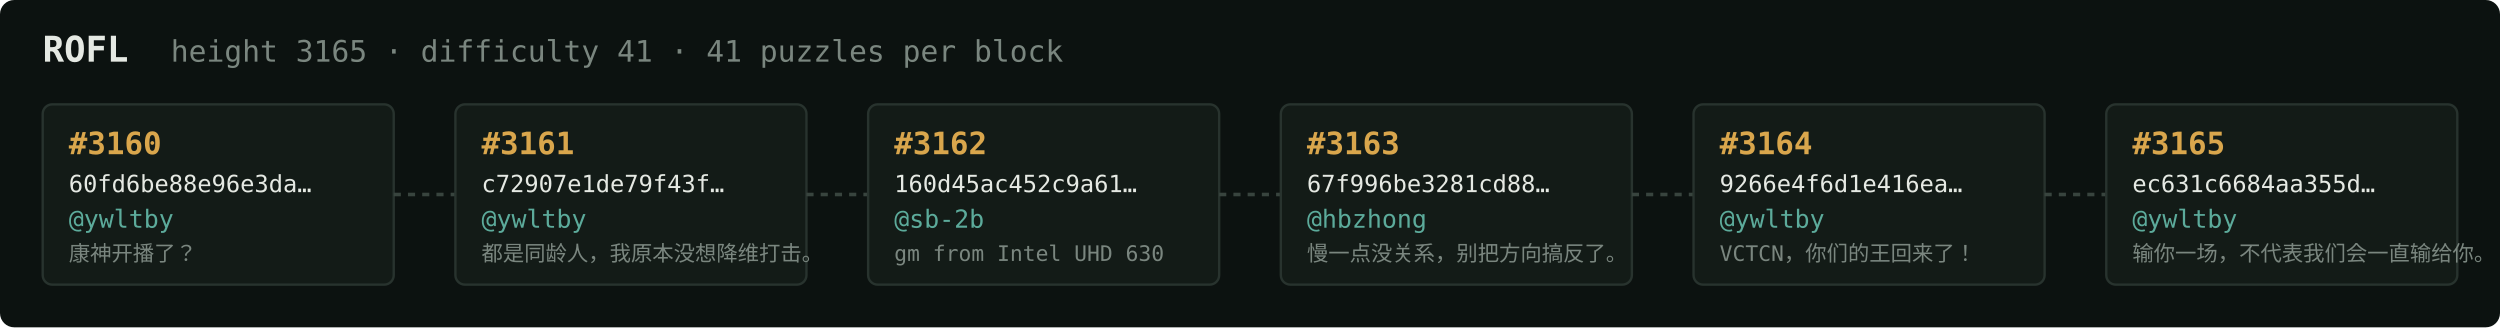
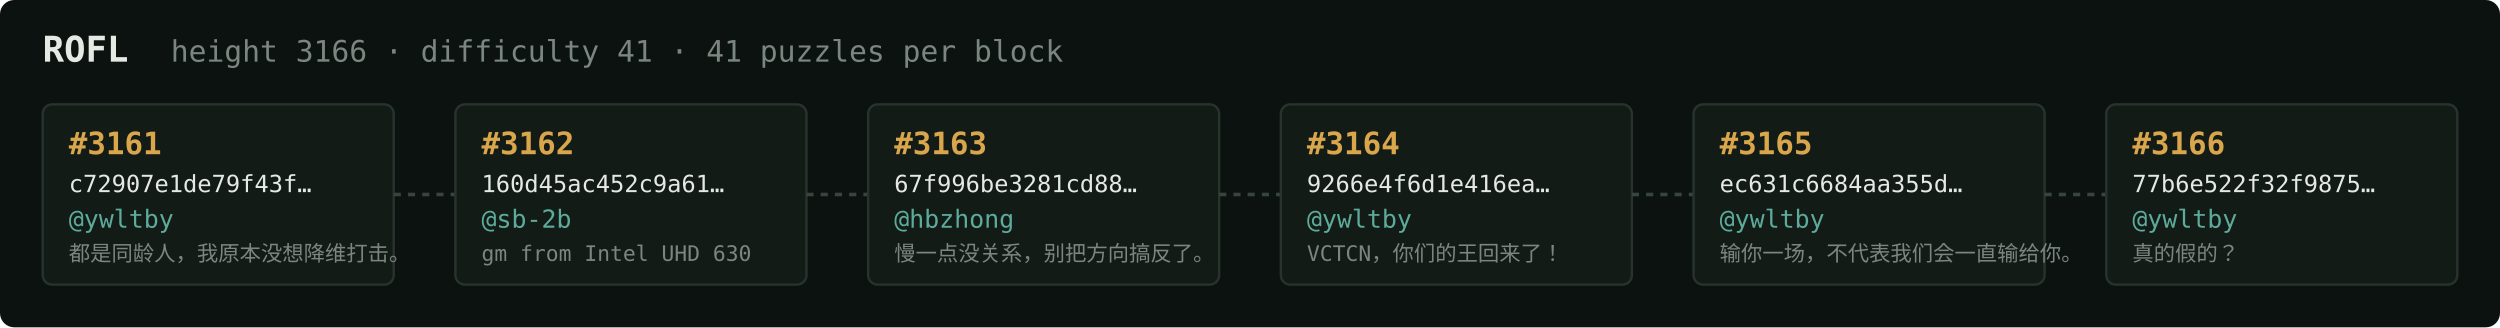
<svg xmlns="http://www.w3.org/2000/svg" width="1054" height="138" viewBox="0 0 1054 138" font-family="ui-monospace,SFMono-Regular,Menlo,monospace">
  <rect fill="#0c1210" width="1054" height="138" rx="6" />
  <text x="18" y="26" fill="#e5e9e3" font-size="15" font-weight="700">ROFL</text>
-   <text x="72" y="26" fill="#7a867f" font-size="12.5">height 3165 · difficulty 41 · 41 puzzles per block</text>
+   <text x="72" y="26" fill="#7a867f" font-size="12.5">height 3166 · difficulty 41 · 41 puzzles per block</text>
  <rect x="18" y="44" width="148" height="76" rx="4" fill="#131b17" stroke="#28332e" stroke-width="1" />
-   <text x="29" y="65" fill="#d9a64c" font-size="13" font-weight="700">#3160</text>
-   <text x="29" y="81" fill="#e5e9e3" font-size="10">60fd6be88e96e3da…</text>
+   <text x="29" y="65" fill="#d9a64c" font-size="13" font-weight="700">#3161</text>
+   <text x="29" y="81" fill="#e5e9e3" font-size="10">c72907e1de79f43f…</text>
  <text x="29" y="96" fill="#5cab9b" font-size="10.5">@ywltby</text>
-   <text x="29" y="110" fill="#7a867f" font-size="9">康神开播了？</text>
+   <text x="29" y="110" fill="#7a867f" font-size="9">都是同龄人，我原本没想降维打击。</text>
  <line x1="166" y1="82.0" x2="192" y2="82.0" stroke="#38443e" stroke-width="1.5" stroke-dasharray="3 3" />
  <rect x="192" y="44" width="148" height="76" rx="4" fill="#131b17" stroke="#28332e" stroke-width="1" />
-   <text x="203" y="65" fill="#d9a64c" font-size="13" font-weight="700">#3161</text>
-   <text x="203" y="81" fill="#e5e9e3" font-size="10">c72907e1de79f43f…</text>
-   <text x="203" y="96" fill="#5cab9b" font-size="10.5">@ywltby</text>
-   <text x="203" y="110" fill="#7a867f" font-size="9">都是同龄人，我原本没想降维打击。</text>
+   <text x="203" y="65" fill="#d9a64c" font-size="13" font-weight="700">#3162</text>
+   <text x="203" y="81" fill="#e5e9e3" font-size="10">160d45ac452c9a61…</text>
+   <text x="203" y="96" fill="#5cab9b" font-size="10.5">@sb-2b</text>
+   <text x="203" y="110" fill="#7a867f" font-size="9">gm from Intel UHD 630</text>
  <line x1="340" y1="82.0" x2="366" y2="82.0" stroke="#38443e" stroke-width="1.5" stroke-dasharray="3 3" />
  <rect x="366" y="44" width="148" height="76" rx="4" fill="#131b17" stroke="#28332e" stroke-width="1" />
-   <text x="377" y="65" fill="#d9a64c" font-size="13" font-weight="700">#3162</text>
-   <text x="377" y="81" fill="#e5e9e3" font-size="10">160d45ac452c9a61…</text>
-   <text x="377" y="96" fill="#5cab9b" font-size="10.5">@sb-2b</text>
-   <text x="377" y="110" fill="#7a867f" font-size="9">gm from Intel UHD 630</text>
+   <text x="377" y="65" fill="#d9a64c" font-size="13" font-weight="700">#3163</text>
+   <text x="377" y="81" fill="#e5e9e3" font-size="10">67f996be3281cd88…</text>
+   <text x="377" y="96" fill="#5cab9b" font-size="10.5">@hbzhong</text>
+   <text x="377" y="110" fill="#7a867f" font-size="9">慢一点没关系，别把方向搞反了。</text>
  <line x1="514" y1="82.0" x2="540" y2="82.0" stroke="#38443e" stroke-width="1.5" stroke-dasharray="3 3" />
  <rect x="540" y="44" width="148" height="76" rx="4" fill="#131b17" stroke="#28332e" stroke-width="1" />
-   <text x="551" y="65" fill="#d9a64c" font-size="13" font-weight="700">#3163</text>
-   <text x="551" y="81" fill="#e5e9e3" font-size="10">67f996be3281cd88…</text>
-   <text x="551" y="96" fill="#5cab9b" font-size="10.5">@hbzhong</text>
-   <text x="551" y="110" fill="#7a867f" font-size="9">慢一点没关系，别把方向搞反了。</text>
+   <text x="551" y="65" fill="#d9a64c" font-size="13" font-weight="700">#3164</text>
+   <text x="551" y="81" fill="#e5e9e3" font-size="10">9266e4f6d1e416ea…</text>
+   <text x="551" y="96" fill="#5cab9b" font-size="10.5">@ywltby</text>
+   <text x="551" y="110" fill="#7a867f" font-size="9">VCTCN，你们的王回来了！</text>
  <line x1="688" y1="82.0" x2="714" y2="82.0" stroke="#38443e" stroke-width="1.5" stroke-dasharray="3 3" />
  <rect x="714" y="44" width="148" height="76" rx="4" fill="#131b17" stroke="#28332e" stroke-width="1" />
-   <text x="725" y="65" fill="#d9a64c" font-size="13" font-weight="700">#3164</text>
-   <text x="725" y="81" fill="#e5e9e3" font-size="10">9266e4f6d1e416ea…</text>
+   <text x="725" y="65" fill="#d9a64c" font-size="13" font-weight="700">#3165</text>
+   <text x="725" y="81" fill="#e5e9e3" font-size="10">ec631c6684aa355d…</text>
  <text x="725" y="96" fill="#5cab9b" font-size="10.5">@ywltby</text>
-   <text x="725" y="110" fill="#7a867f" font-size="9">VCTCN，你们的王回来了！</text>
+   <text x="725" y="110" fill="#7a867f" font-size="9">输你一场，不代表我们会一直输给你。</text>
  <line x1="862" y1="82.0" x2="888" y2="82.0" stroke="#38443e" stroke-width="1.5" stroke-dasharray="3 3" />
  <rect x="888" y="44" width="148" height="76" rx="4" fill="#131b17" stroke="#28332e" stroke-width="1" />
-   <text x="899" y="65" fill="#d9a64c" font-size="13" font-weight="700">#3165</text>
-   <text x="899" y="81" fill="#e5e9e3" font-size="10">ec631c6684aa355d…</text>
+   <text x="899" y="65" fill="#d9a64c" font-size="13" font-weight="700">#3166</text>
+   <text x="899" y="81" fill="#e5e9e3" font-size="10">77b6e522f32f9875…</text>
  <text x="899" y="96" fill="#5cab9b" font-size="10.5">@ywltby</text>
-   <text x="899" y="110" fill="#7a867f" font-size="9">输你一场，不代表我们会一直输给你。</text>
+   <text x="899" y="110" fill="#7a867f" font-size="9">真的假的？</text>
</svg>
